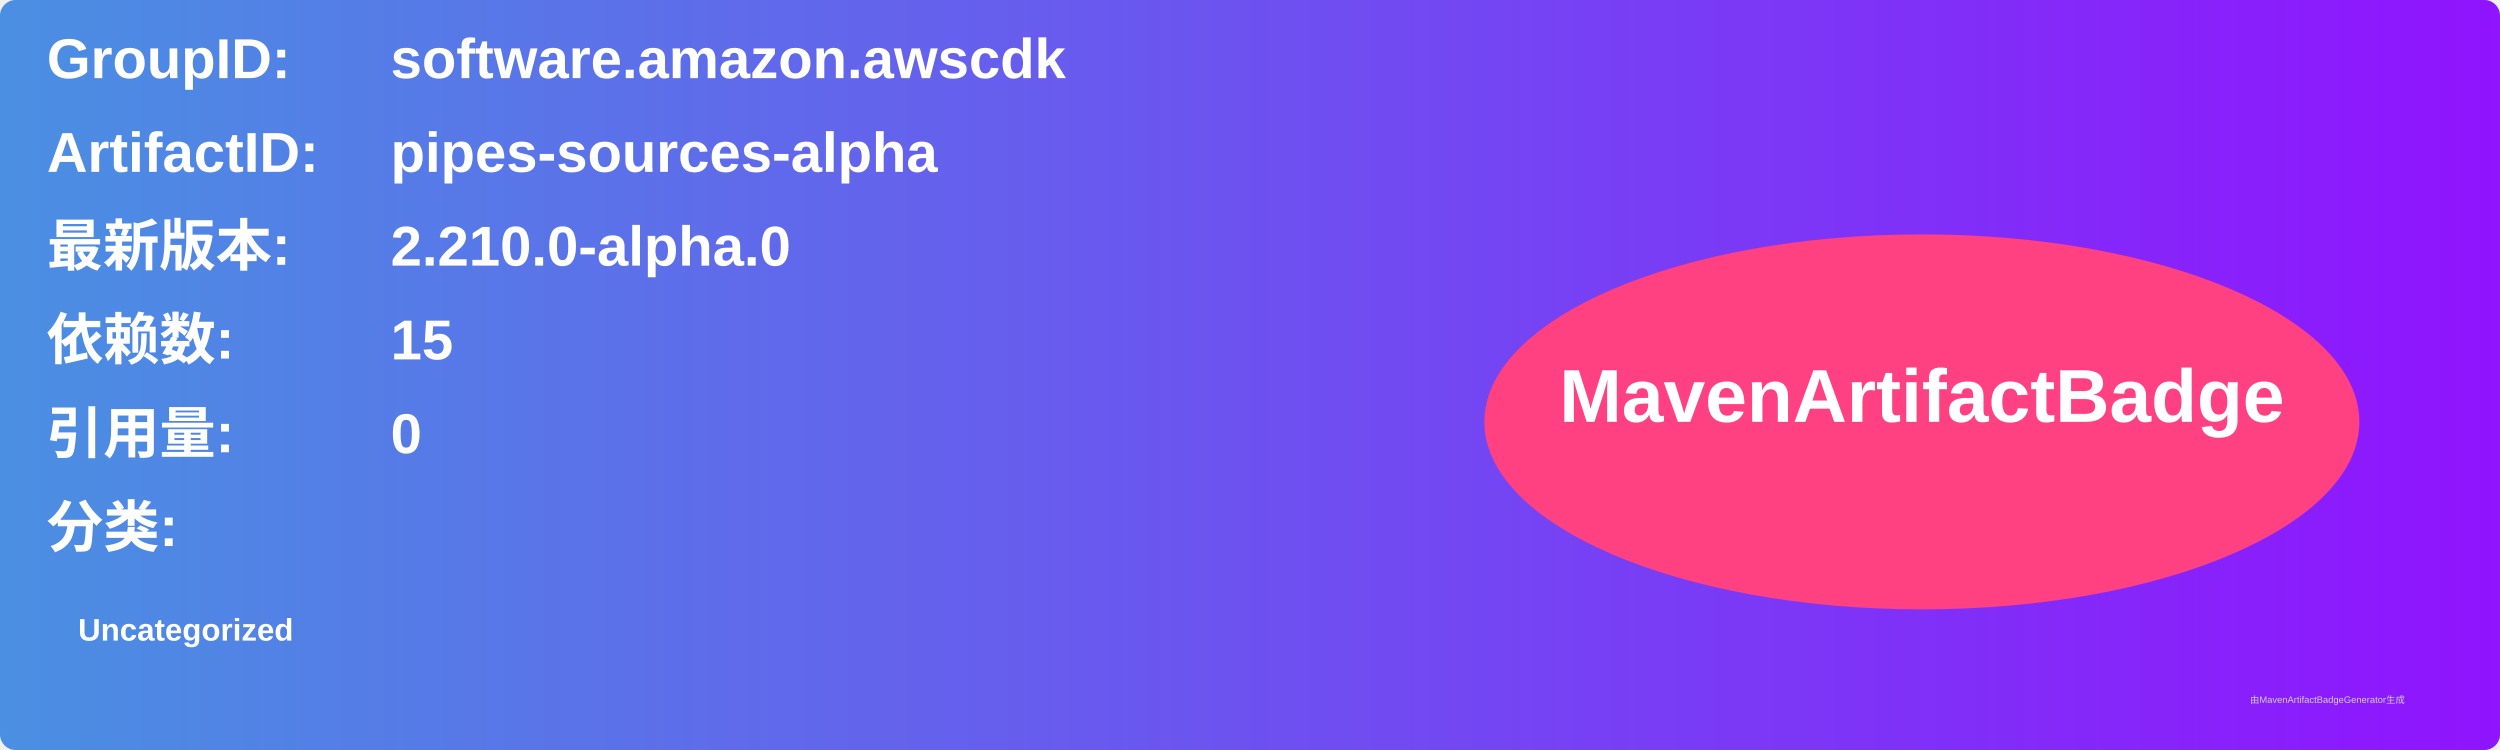
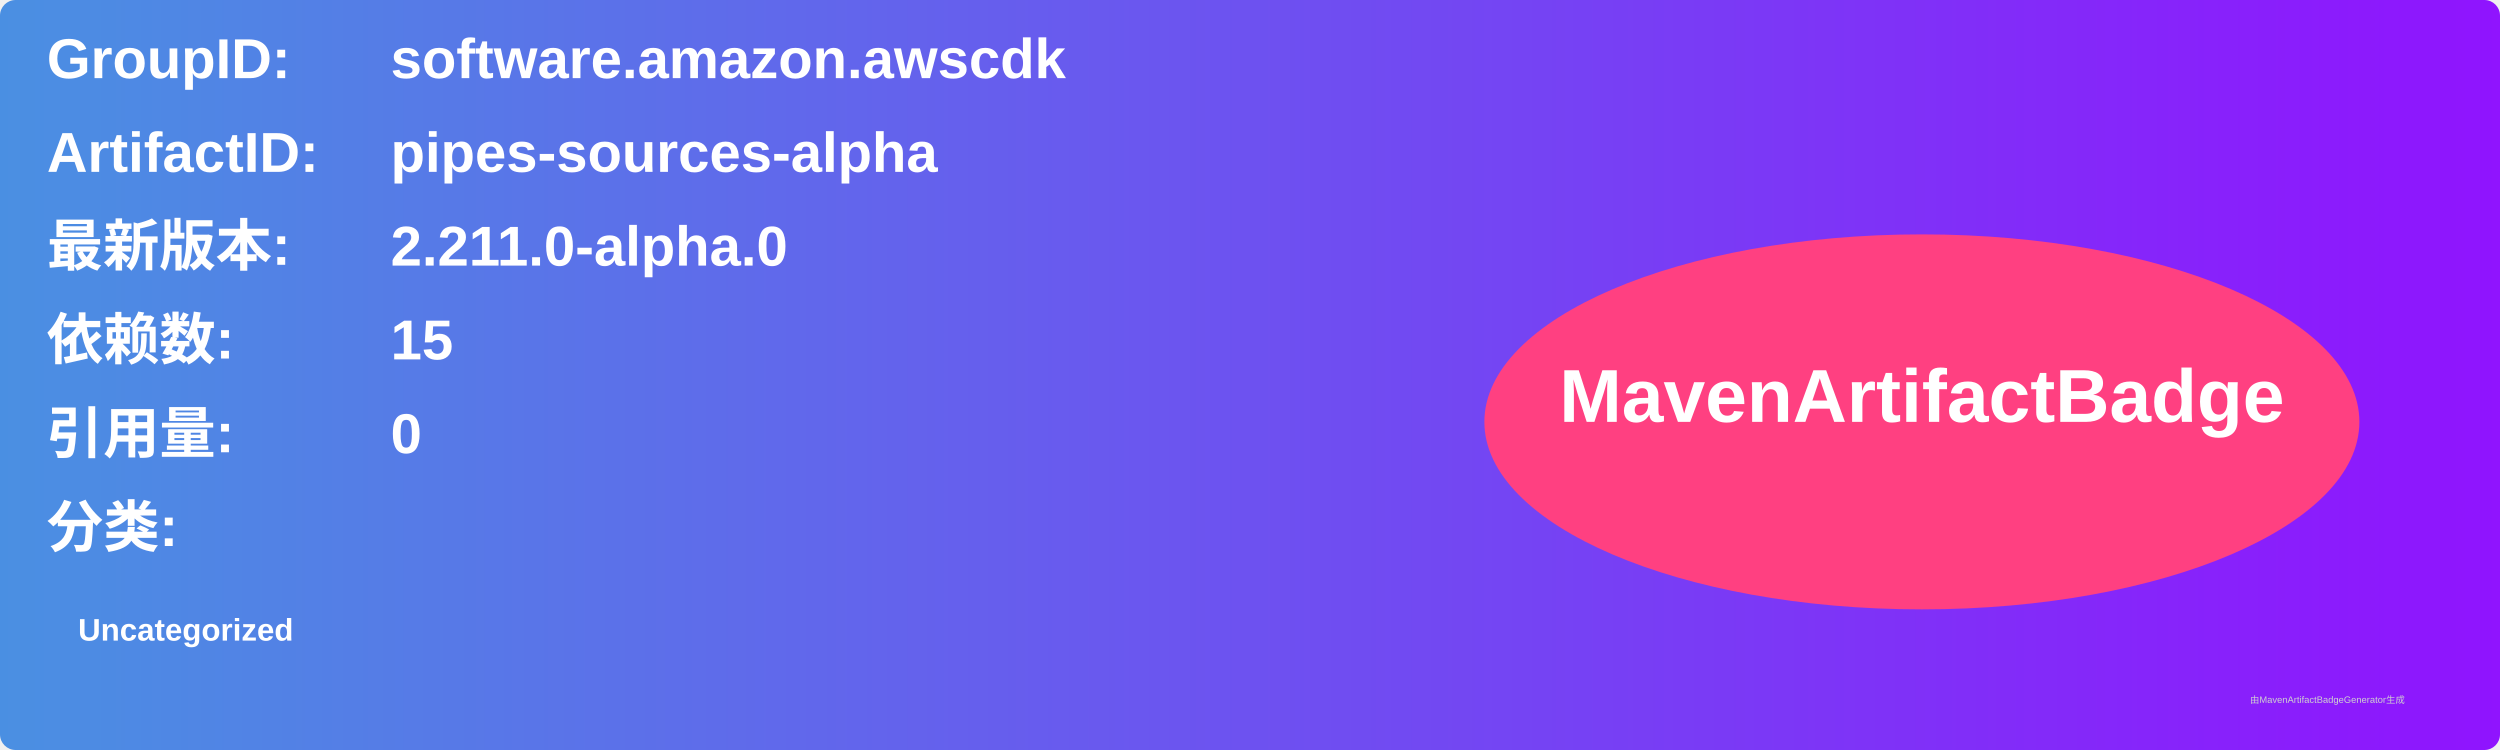
<svg xmlns="http://www.w3.org/2000/svg" width="800" height="240" viewBox="0 0 800 240">
  <linearGradient id="grad" x1="0%" y1="0%" x2="100%" y2="0%">
    <stop offset="0%" stop-color="#4a90e2" />
    <stop offset="100%" stop-color="#9013fe" />
  </linearGradient>
  <rect width="100%" height="100%" rx="5" ry="5" fill="url(#grad)" />
  <g transform="translate(15, 15)">
    <text x="0" y="10" font-family="Arial" font-size="18" fill="white" font-weight="bold" width="260">GroupID:</text>
    <text x="110" y="10" font-family="Arial" font-size="18" fill="white" font-weight="bold" width="460">software.amazon.awscdk</text>
    <text x="0" y="40" font-family="Arial" font-size="18" fill="white" font-weight="bold" width="260">ArtifactID:</text>
    <text x="110" y="40" font-family="Arial" font-size="18" fill="white" font-weight="bold" width="460">pipes-sources-alpha</text>
    <text x="0" y="70" font-family="Arial" font-size="18" fill="white" font-weight="bold">最新版本:</text>
    <text x="110" y="70" font-family="Arial" font-size="18" fill="white" font-weight="bold">
-       <tspan font-weight="bold">2.210.0-alpha.0</tspan>
+       <tspan font-weight="bold">2.211.0-alpha.0</tspan>
    </text>
    <text x="0" y="100" font-family="Arial" font-size="18" fill="white" font-weight="bold">依赖数: </text>
    <text x="110" y="100" font-family="Arial" font-size="18" fill="white">
      <tspan font-weight="bold">15</tspan>
    </text>
    <text x="0" y="130" font-family="Arial" font-size="18" fill="white" font-weight="bold">引用量: </text>
    <text x="110" y="130" font-family="Arial" font-size="18" fill="white">
      <tspan font-weight="bold">0</tspan>
    </text>
    <text x="0" y="160" font-family="Arial" font-size="18" fill="white" font-weight="bold">分类:</text>
    <text x="10" y="190" font-family="Arial" font-size="10" fill="white">
      <tspan font-weight="bold">Uncategorized</tspan>
    </text>
    <ellipse cx="600" cy="120" rx="140" ry="60" fill="#ff4081" />
    <text x="600" y="120" text-anchor="middle" font-family="Arial" font-size="24" fill="white" font-weight="bold">MavenArtifactBadge</text>
  </g>
  <text x="720" y="225" font-family="Arial" font-size="3" fill="#d0d0d0">由MavenArtifactBadgeGenerator生成</text>
</svg>
